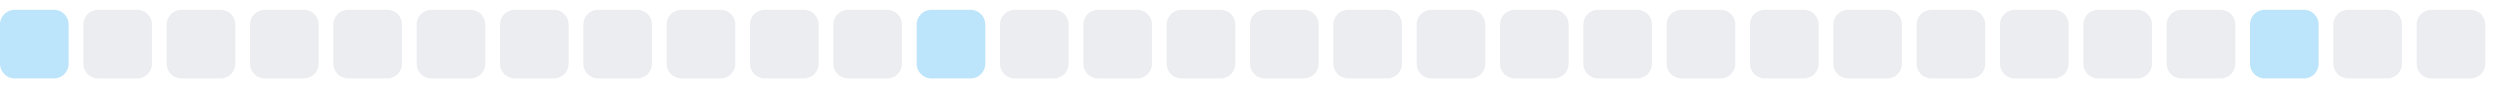
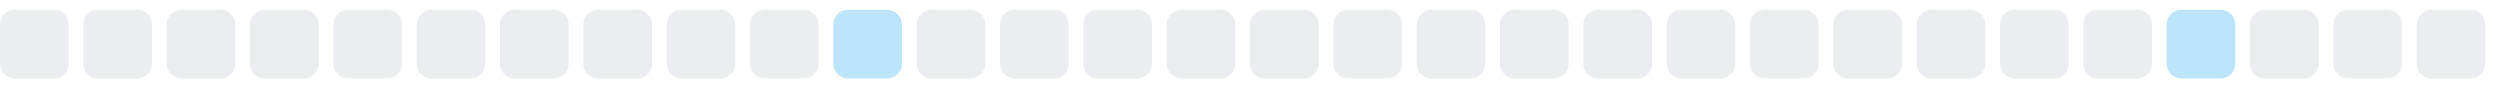
<svg xmlns="http://www.w3.org/2000/svg" width="255" height="9">
  <style>
        .level0 { fill: #ebedf0; }
        .level1 { fill: #bce4fa; }
        .level2 { fill: #75c7f7; }
        .level3 { fill: #30a9f2; }
        .level4 { fill: #008ee6; }
        @media (prefers-color-scheme: dark) {
          .level0 { fill: #161b22; }
          .level1 { fill: #0b3b5c; }
          .level2 { fill: #0a6299; }
          .level3 { fill: #008ee6; }
          .level4 { fill: #5bc4ff; }
        }
      </style>
-   <rect x="0.0" y="1" width="7" height="7" rx="1.5" ry="1.5" class="level1" />
+   <rect x="0.0" y="1" width="7" height="7" rx="1.5" ry="1.5" class="level0" />
  <rect x="8.5" y="1" width="7" height="7" rx="1.5" ry="1.5" class="level0" />
  <rect x="17.0" y="1" width="7" height="7" rx="1.5" ry="1.5" class="level0" />
  <rect x="25.5" y="1" width="7" height="7" rx="1.5" ry="1.5" class="level0" />
  <rect x="34.0" y="1" width="7" height="7" rx="1.5" ry="1.5" class="level0" />
  <rect x="42.5" y="1" width="7" height="7" rx="1.5" ry="1.5" class="level0" />
  <rect x="51.0" y="1" width="7" height="7" rx="1.5" ry="1.5" class="level0" />
  <rect x="59.5" y="1" width="7" height="7" rx="1.5" ry="1.5" class="level0" />
  <rect x="68.0" y="1" width="7" height="7" rx="1.5" ry="1.5" class="level0" />
  <rect x="76.5" y="1" width="7" height="7" rx="1.5" ry="1.5" class="level0" />
-   <rect x="85.0" y="1" width="7" height="7" rx="1.5" ry="1.5" class="level0" />
-   <rect x="93.5" y="1" width="7" height="7" rx="1.5" ry="1.5" class="level1" />
+   <rect x="85.0" y="1" width="7" height="7" rx="1.5" ry="1.5" class="level1" />
+   <rect x="93.5" y="1" width="7" height="7" rx="1.5" ry="1.5" class="level0" />
  <rect x="102.0" y="1" width="7" height="7" rx="1.5" ry="1.5" class="level0" />
  <rect x="110.5" y="1" width="7" height="7" rx="1.5" ry="1.5" class="level0" />
  <rect x="119.0" y="1" width="7" height="7" rx="1.5" ry="1.5" class="level0" />
  <rect x="127.5" y="1" width="7" height="7" rx="1.5" ry="1.5" class="level0" />
  <rect x="136.0" y="1" width="7" height="7" rx="1.5" ry="1.5" class="level0" />
  <rect x="144.5" y="1" width="7" height="7" rx="1.5" ry="1.5" class="level0" />
  <rect x="153.0" y="1" width="7" height="7" rx="1.5" ry="1.5" class="level0" />
  <rect x="161.5" y="1" width="7" height="7" rx="1.5" ry="1.5" class="level0" />
  <rect x="170.0" y="1" width="7" height="7" rx="1.5" ry="1.5" class="level0" />
  <rect x="178.5" y="1" width="7" height="7" rx="1.5" ry="1.5" class="level0" />
  <rect x="187.0" y="1" width="7" height="7" rx="1.5" ry="1.5" class="level0" />
  <rect x="195.5" y="1" width="7" height="7" rx="1.5" ry="1.5" class="level0" />
  <rect x="204.0" y="1" width="7" height="7" rx="1.5" ry="1.5" class="level0" />
  <rect x="212.5" y="1" width="7" height="7" rx="1.5" ry="1.5" class="level0" />
-   <rect x="221.0" y="1" width="7" height="7" rx="1.5" ry="1.5" class="level0" />
-   <rect x="229.5" y="1" width="7" height="7" rx="1.5" ry="1.5" class="level1" />
+   <rect x="221.0" y="1" width="7" height="7" rx="1.5" ry="1.5" class="level1" />
+   <rect x="229.5" y="1" width="7" height="7" rx="1.5" ry="1.5" class="level0" />
  <rect x="238.0" y="1" width="7" height="7" rx="1.5" ry="1.5" class="level0" />
  <rect x="246.5" y="1" width="7" height="7" rx="1.5" ry="1.5" class="level0" />
</svg>
